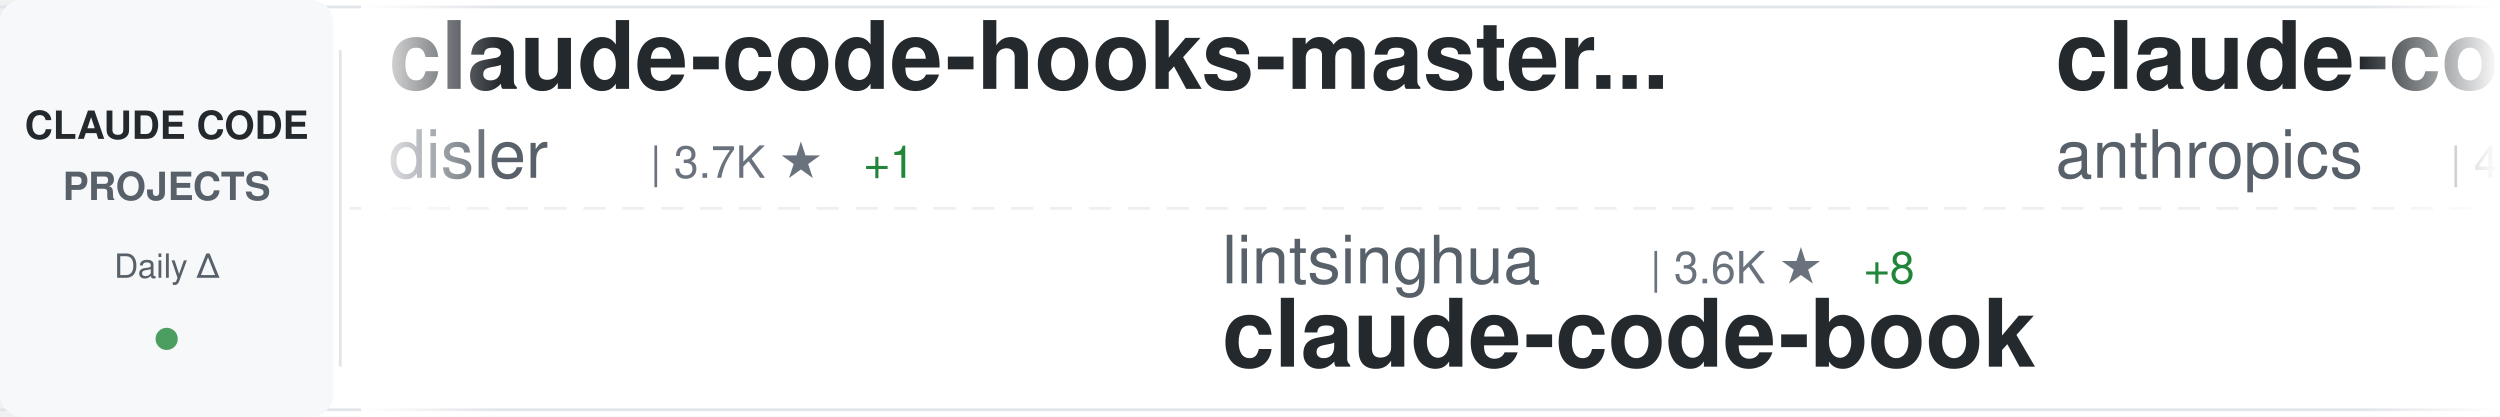
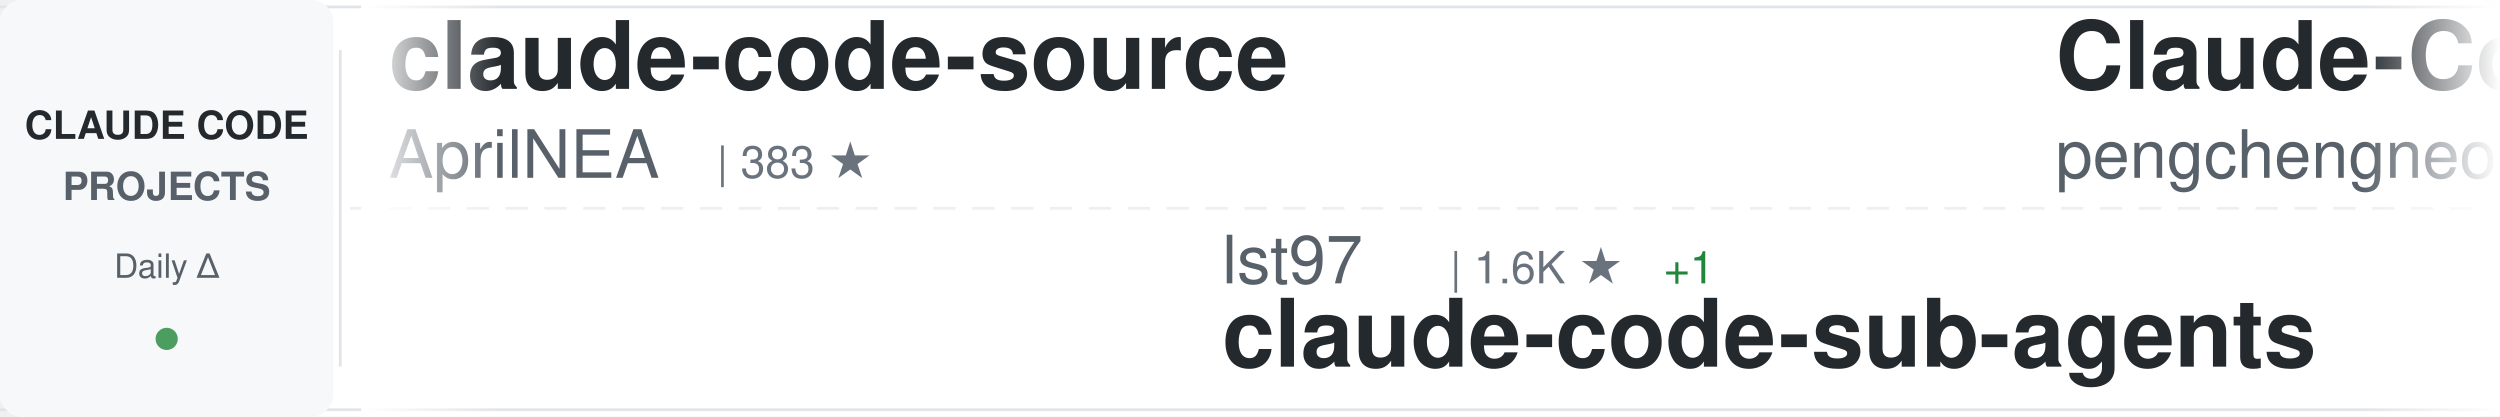
<svg xmlns="http://www.w3.org/2000/svg" width="900" height="150">
  <defs>
    <linearGradient id="awesomeLeftFade" x1="0%" y1="0%" x2="100%" y2="0%">
      <stop offset="0%" style="stop-color:#ffffff;stop-opacity:1" />
      <stop offset="100%" style="stop-color:#ffffff;stop-opacity:0" />
    </linearGradient>
    <linearGradient id="awesomeRightFade" x1="0%" y1="0%" x2="100%" y2="0%">
      <stop offset="0%" style="stop-color:#ffffff;stop-opacity:0" />
      <stop offset="100%" style="stop-color:#ffffff;stop-opacity:1" />
    </linearGradient>
  </defs>
  <rect width="900" height="150" fill="#ffffff" rx="8" />
  <rect x="0" y="2" width="900" height="1" fill="#e1e4e8" />
  <rect x="0" y="147" width="900" height="1" fill="#e1e4e8" />
  <line x1="0" y1="75" x2="900" y2="75" stroke="#e1e4e8" stroke-width="1" stroke-dasharray="8 6" opacity="0.6" />
  <rect x="0" y="0" width="120" height="150" fill="#f6f8fa" rx="8" />
  <text x="60" y="50" font-family="-apple-system, BlinkMacSystemFont, 'Segoe UI', Helvetica, Arial, sans-serif" font-size="14" font-weight="600" fill="#24292e" text-anchor="middle">CLAUDE CODE</text>
  <text x="60" y="72" font-family="-apple-system, BlinkMacSystemFont, 'Segoe UI', Helvetica, Arial, sans-serif" font-size="14" font-weight="600" fill="#586069" text-anchor="middle">PROJECTS</text>
  <text x="60" y="100" font-family="-apple-system, BlinkMacSystemFont, 'Segoe UI', Helvetica, Arial, sans-serif" font-size="12" font-weight="500" fill="#586069" text-anchor="middle">Daily Δ</text>
  <circle cx="60" cy="122" r="4" fill="#22863a" opacity="0.8" />
  <rect x="122" y="18" width="1" height="114" fill="#e1e4e8" />
  <clipPath id="awesomeTickerClip">
    <rect x="130" y="0" width="770" height="150" />
  </clipPath>
  <g clip-path="url(#awesomeTickerClip)">
    <g id="awesomeTickerItems">
      <animateTransform attributeName="transform" attributeType="XML" type="translate" from="0 0" to="-3000 0" dur="54s" repeatCount="indefinite" />
      <g transform="translate(0, 0)">
-         <text x="140" y="32" font-family="-apple-system, BlinkMacSystemFont, 'Segoe UI', Helvetica, Arial, sans-serif" font-size="34" font-weight="600" fill="#24292e">claude-code-hooks-master...</text>
-         <text x="140" y="64" font-family="-apple-system, BlinkMacSystemFont, 'Segoe UI', Helvetica, Arial, sans-serif" font-size="24" font-weight="400" fill="#586069">disler</text>
-         <text x="234" y="64" font-family="-apple-system, BlinkMacSystemFont, 'Segoe UI', Helvetica, Arial, sans-serif" font-size="16" font-weight="500" fill="#6a737d">| 3.7K ★</text>
-         <text x="311" y="64" font-family="-apple-system, BlinkMacSystemFont, 'Segoe UI', Helvetica, Arial, sans-serif" font-size="16" font-weight="500" fill="#22863a"> +1</text>
+         <text x="140" y="32" font-family="-apple-system, BlinkMacSystemFont, 'Segoe UI', Helvetica, Arial, sans-serif" font-size="34" font-weight="600" fill="#24292e">claude-code-source</text>
+         <text x="140" y="64" font-family="-apple-system, BlinkMacSystemFont, 'Segoe UI', Helvetica, Arial, sans-serif" font-size="24" font-weight="400" fill="#586069">AprilNEA</text>
+         <text x="258" y="64" font-family="-apple-system, BlinkMacSystemFont, 'Segoe UI', Helvetica, Arial, sans-serif" font-size="16" font-weight="500" fill="#6a737d">| 383 ★</text>
      </g>
      <g transform="translate(300, 0)">
-         <text x="140" y="102" font-family="-apple-system, BlinkMacSystemFont, 'Segoe UI', Helvetica, Arial, sans-serif" font-size="24" font-weight="400" fill="#586069">lintsinghua</text>
-         <text x="294" y="102" font-family="-apple-system, BlinkMacSystemFont, 'Segoe UI', Helvetica, Arial, sans-serif" font-size="16" font-weight="500" fill="#6a737d">| 3.6K ★</text>
-         <text x="371" y="102" font-family="-apple-system, BlinkMacSystemFont, 'Segoe UI', Helvetica, Arial, sans-serif" font-size="16" font-weight="500" fill="#22863a"> +8</text>
-         <text x="140" y="132" font-family="-apple-system, BlinkMacSystemFont, 'Segoe UI', Helvetica, Arial, sans-serif" font-size="34" font-weight="600" fill="#24292e">claude-code-book</text>
+         <text x="140" y="102" font-family="-apple-system, BlinkMacSystemFont, 'Segoe UI', Helvetica, Arial, sans-serif" font-size="24" font-weight="400" fill="#586069">lst97</text>
+         <text x="222" y="102" font-family="-apple-system, BlinkMacSystemFont, 'Segoe UI', Helvetica, Arial, sans-serif" font-size="16" font-weight="500" fill="#6a737d">| 1.6K ★</text>
+         <text x="299" y="102" font-family="-apple-system, BlinkMacSystemFont, 'Segoe UI', Helvetica, Arial, sans-serif" font-size="16" font-weight="500" fill="#22863a"> +1</text>
+         <text x="140" y="132" font-family="-apple-system, BlinkMacSystemFont, 'Segoe UI', Helvetica, Arial, sans-serif" font-size="34" font-weight="600" fill="#24292e">claude-code-sub-agents</text>
      </g>
      <g transform="translate(600, 0)">
-         <text x="140" y="32" font-family="-apple-system, BlinkMacSystemFont, 'Segoe UI', Helvetica, Arial, sans-serif" font-size="34" font-weight="600" fill="#24292e">claude-code-security-rev...</text>
-         <text x="140" y="64" font-family="-apple-system, BlinkMacSystemFont, 'Segoe UI', Helvetica, Arial, sans-serif" font-size="24" font-weight="400" fill="#586069">anthropics</text>
-         <text x="282" y="64" font-family="-apple-system, BlinkMacSystemFont, 'Segoe UI', Helvetica, Arial, sans-serif" font-size="16" font-weight="500" fill="#6a737d">| 4.9K ★</text>
-         <text x="359" y="64" font-family="-apple-system, BlinkMacSystemFont, 'Segoe UI', Helvetica, Arial, sans-serif" font-size="16" font-weight="500" fill="#22863a"> +13</text>
+         <text x="140" y="32" font-family="-apple-system, BlinkMacSystemFont, 'Segoe UI', Helvetica, Arial, sans-serif" font-size="34" font-weight="600" fill="#24292e">Claude-Code</text>
+         <text x="140" y="64" font-family="-apple-system, BlinkMacSystemFont, 'Segoe UI', Helvetica, Arial, sans-serif" font-size="24" font-weight="400" fill="#586069">pengchengneo</text>
+         <text x="306" y="64" font-family="-apple-system, BlinkMacSystemFont, 'Segoe UI', Helvetica, Arial, sans-serif" font-size="16" font-weight="500" fill="#6a737d">| 1.5K ★</text>
+         <text x="383" y="64" font-family="-apple-system, BlinkMacSystemFont, 'Segoe UI', Helvetica, Arial, sans-serif" font-size="16" font-weight="500" fill="#22863a"> +4</text>
      </g>
      <g transform="translate(900, 0)">
-         <text x="140" y="102" font-family="-apple-system, BlinkMacSystemFont, 'Segoe UI', Helvetica, Arial, sans-serif" font-size="24" font-weight="400" fill="#586069">OneRedOak</text>
-         <text x="270" y="102" font-family="-apple-system, BlinkMacSystemFont, 'Segoe UI', Helvetica, Arial, sans-serif" font-size="16" font-weight="500" fill="#6a737d">| 3.8K ★</text>
-         <text x="347" y="102" font-family="-apple-system, BlinkMacSystemFont, 'Segoe UI', Helvetica, Arial, sans-serif" font-size="16" font-weight="500" fill="#22863a"> +2</text>
-         <text x="140" y="132" font-family="-apple-system, BlinkMacSystemFont, 'Segoe UI', Helvetica, Arial, sans-serif" font-size="34" font-weight="600" fill="#24292e">claude-code-workflows</text>
+         <text x="140" y="102" font-family="-apple-system, BlinkMacSystemFont, 'Segoe UI', Helvetica, Arial, sans-serif" font-size="24" font-weight="400" fill="#586069">sickn33</text>
+         <text x="246" y="102" font-family="-apple-system, BlinkMacSystemFont, 'Segoe UI', Helvetica, Arial, sans-serif" font-size="16" font-weight="500" fill="#6a737d">| 39.8K ★</text>
+         <text x="332" y="102" font-family="-apple-system, BlinkMacSystemFont, 'Segoe UI', Helvetica, Arial, sans-serif" font-size="16" font-weight="500" fill="#22863a"> +119</text>
+         <text x="140" y="132" font-family="-apple-system, BlinkMacSystemFont, 'Segoe UI', Helvetica, Arial, sans-serif" font-size="34" font-weight="600" fill="#24292e">antigravity-awesome-skil...</text>
      </g>
      <g transform="translate(1200, 0)">
-         <text x="140" y="32" font-family="-apple-system, BlinkMacSystemFont, 'Segoe UI', Helvetica, Arial, sans-serif" font-size="34" font-weight="600" fill="#24292e">claude-code-tudou</text>
-         <text x="140" y="64" font-family="-apple-system, BlinkMacSystemFont, 'Segoe UI', Helvetica, Arial, sans-serif" font-size="24" font-weight="400" fill="#586069">AICoderTudou</text>
-         <text x="306" y="64" font-family="-apple-system, BlinkMacSystemFont, 'Segoe UI', Helvetica, Arial, sans-serif" font-size="16" font-weight="500" fill="#6a737d">| 500 ★</text>
+         <text x="140" y="32" font-family="-apple-system, BlinkMacSystemFont, 'Segoe UI', Helvetica, Arial, sans-serif" font-size="34" font-weight="600" fill="#24292e">learn-claude-code</text>
+         <text x="140" y="64" font-family="-apple-system, BlinkMacSystemFont, 'Segoe UI', Helvetica, Arial, sans-serif" font-size="24" font-weight="400" fill="#586069">shareAI-lab</text>
+         <text x="294" y="64" font-family="-apple-system, BlinkMacSystemFont, 'Segoe UI', Helvetica, Arial, sans-serif" font-size="16" font-weight="500" fill="#6a737d">| 64.9K ★</text>
+         <text x="380" y="64" font-family="-apple-system, BlinkMacSystemFont, 'Segoe UI', Helvetica, Arial, sans-serif" font-size="16" font-weight="500" fill="#22863a"> +222</text>
      </g>
      <g transform="translate(1500, 0)">
+         <text x="140" y="102" font-family="-apple-system, BlinkMacSystemFont, 'Segoe UI', Helvetica, Arial, sans-serif" font-size="24" font-weight="400" fill="#586069">oboard</text>
+         <text x="234" y="102" font-family="-apple-system, BlinkMacSystemFont, 'Segoe UI', Helvetica, Arial, sans-serif" font-size="16" font-weight="500" fill="#6a737d">| 3.2K ★</text>
+         <text x="311" y="102" font-family="-apple-system, BlinkMacSystemFont, 'Segoe UI', Helvetica, Arial, sans-serif" font-size="16" font-weight="500" fill="#22863a"> +2</text>
+         <text x="140" y="132" font-family="-apple-system, BlinkMacSystemFont, 'Segoe UI', Helvetica, Arial, sans-serif" font-size="34" font-weight="600" fill="#24292e">claude-code-rev</text>
+       </g>
+       <g transform="translate(1800, 0)">
+         <text x="140" y="32" font-family="-apple-system, BlinkMacSystemFont, 'Segoe UI', Helvetica, Arial, sans-serif" font-size="34" font-weight="600" fill="#24292e">claude-code-router</text>
+         <text x="140" y="64" font-family="-apple-system, BlinkMacSystemFont, 'Segoe UI', Helvetica, Arial, sans-serif" font-size="24" font-weight="400" fill="#586069">musistudio</text>
+         <text x="282" y="64" font-family="-apple-system, BlinkMacSystemFont, 'Segoe UI', Helvetica, Arial, sans-serif" font-size="16" font-weight="500" fill="#6a737d">| 34.7K ★</text>
+         <text x="368" y="64" font-family="-apple-system, BlinkMacSystemFont, 'Segoe UI', Helvetica, Arial, sans-serif" font-size="16" font-weight="500" fill="#22863a"> +47</text>
+       </g>
+       <g transform="translate(2100, 0)">
+         <text x="140" y="102" font-family="-apple-system, BlinkMacSystemFont, 'Segoe UI', Helvetica, Arial, sans-serif" font-size="24" font-weight="400" fill="#586069">guanshan</text>
+         <text x="258" y="102" font-family="-apple-system, BlinkMacSystemFont, 'Segoe UI', Helvetica, Arial, sans-serif" font-size="16" font-weight="500" fill="#6a737d">| 60 ★</text>
+         <text x="140" y="132" font-family="-apple-system, BlinkMacSystemFont, 'Segoe UI', Helvetica, Arial, sans-serif" font-size="34" font-weight="600" fill="#24292e">ClaudeCode</text>
+       </g>
+       <g transform="translate(2400, 0)">
+         <text x="140" y="32" font-family="-apple-system, BlinkMacSystemFont, 'Segoe UI', Helvetica, Arial, sans-serif" font-size="34" font-weight="600" fill="#24292e">claude-code-ultimate-gui...</text>
+         <text x="140" y="64" font-family="-apple-system, BlinkMacSystemFont, 'Segoe UI', Helvetica, Arial, sans-serif" font-size="24" font-weight="400" fill="#586069">FlorianBruniaux</text>
+         <text x="342" y="64" font-family="-apple-system, BlinkMacSystemFont, 'Segoe UI', Helvetica, Arial, sans-serif" font-size="16" font-weight="500" fill="#6a737d">| 4.7K ★</text>
+         <text x="419" y="64" font-family="-apple-system, BlinkMacSystemFont, 'Segoe UI', Helvetica, Arial, sans-serif" font-size="16" font-weight="500" fill="#22863a"> +13</text>
+       </g>
+       <g transform="translate(2700, 0)">
        <text x="140" y="102" font-family="-apple-system, BlinkMacSystemFont, 'Segoe UI', Helvetica, Arial, sans-serif" font-size="24" font-weight="400" fill="#586069">Cranot</text>
        <text x="234" y="102" font-family="-apple-system, BlinkMacSystemFont, 'Segoe UI', Helvetica, Arial, sans-serif" font-size="16" font-weight="500" fill="#6a737d">| 2.8K ★</text>
        <text x="311" y="102" font-family="-apple-system, BlinkMacSystemFont, 'Segoe UI', Helvetica, Arial, sans-serif" font-size="16" font-weight="500" fill="#22863a"> +1</text>
        <text x="140" y="132" font-family="-apple-system, BlinkMacSystemFont, 'Segoe UI', Helvetica, Arial, sans-serif" font-size="34" font-weight="600" fill="#24292e">claude-code-guide</text>
      </g>
-       <g transform="translate(1800, 0)">
-         <text x="140" y="32" font-family="-apple-system, BlinkMacSystemFont, 'Segoe UI', Helvetica, Arial, sans-serif" font-size="34" font-weight="600" fill="#24292e">claude-code-sourcemap</text>
-         <text x="140" y="64" font-family="-apple-system, BlinkMacSystemFont, 'Segoe UI', Helvetica, Arial, sans-serif" font-size="24" font-weight="400" fill="#586069">Hyper66666</text>
-         <text x="282" y="64" font-family="-apple-system, BlinkMacSystemFont, 'Segoe UI', Helvetica, Arial, sans-serif" font-size="16" font-weight="500" fill="#6a737d">| 215 ★</text>
-       </g>
-       <g transform="translate(2100, 0)">
-         <text x="140" y="102" font-family="-apple-system, BlinkMacSystemFont, 'Segoe UI', Helvetica, Arial, sans-serif" font-size="24" font-weight="400" fill="#586069">ding113</text>
-         <text x="246" y="102" font-family="-apple-system, BlinkMacSystemFont, 'Segoe UI', Helvetica, Arial, sans-serif" font-size="16" font-weight="500" fill="#6a737d">| 3.0K ★</text>
-         <text x="323" y="102" font-family="-apple-system, BlinkMacSystemFont, 'Segoe UI', Helvetica, Arial, sans-serif" font-size="16" font-weight="500" fill="#22863a"> +13</text>
-         <text x="140" y="132" font-family="-apple-system, BlinkMacSystemFont, 'Segoe UI', Helvetica, Arial, sans-serif" font-size="34" font-weight="600" fill="#24292e">claude-code-hub</text>
-       </g>
-       <g transform="translate(2400, 0)">
-         <text x="140" y="32" font-family="-apple-system, BlinkMacSystemFont, 'Segoe UI', Helvetica, Arial, sans-serif" font-size="34" font-weight="600" fill="#24292e">claude-code-from-scratch</text>
-         <text x="140" y="64" font-family="-apple-system, BlinkMacSystemFont, 'Segoe UI', Helvetica, Arial, sans-serif" font-size="24" font-weight="400" fill="#586069">Windy3f3f3f3f</text>
-         <text x="318" y="64" font-family="-apple-system, BlinkMacSystemFont, 'Segoe UI', Helvetica, Arial, sans-serif" font-size="16" font-weight="500" fill="#6a737d">| 1.4K ★</text>
-         <text x="395" y="64" font-family="-apple-system, BlinkMacSystemFont, 'Segoe UI', Helvetica, Arial, sans-serif" font-size="16" font-weight="500" fill="#22863a"> +10</text>
-       </g>
-       <g transform="translate(2700, 0)">
-         <text x="140" y="102" font-family="-apple-system, BlinkMacSystemFont, 'Segoe UI', Helvetica, Arial, sans-serif" font-size="24" font-weight="400" fill="#586069">carlvellotti</text>
-         <text x="306" y="102" font-family="-apple-system, BlinkMacSystemFont, 'Segoe UI', Helvetica, Arial, sans-serif" font-size="16" font-weight="500" fill="#6a737d">| 2.1K ★</text>
-         <text x="383" y="102" font-family="-apple-system, BlinkMacSystemFont, 'Segoe UI', Helvetica, Arial, sans-serif" font-size="16" font-weight="500" fill="#22863a"> +2</text>
-         <text x="140" y="132" font-family="-apple-system, BlinkMacSystemFont, 'Segoe UI', Helvetica, Arial, sans-serif" font-size="34" font-weight="600" fill="#24292e">claude-code-pm-course</text>
-       </g>
      <g transform="translate(3000, 0)">
-         <text x="140" y="32" font-family="-apple-system, BlinkMacSystemFont, 'Segoe UI', Helvetica, Arial, sans-serif" font-size="34" font-weight="600" fill="#24292e">claude-code-hooks-master...</text>
-         <text x="140" y="64" font-family="-apple-system, BlinkMacSystemFont, 'Segoe UI', Helvetica, Arial, sans-serif" font-size="24" font-weight="400" fill="#586069">disler</text>
-         <text x="234" y="64" font-family="-apple-system, BlinkMacSystemFont, 'Segoe UI', Helvetica, Arial, sans-serif" font-size="16" font-weight="500" fill="#6a737d">| 3.7K ★</text>
-         <text x="311" y="64" font-family="-apple-system, BlinkMacSystemFont, 'Segoe UI', Helvetica, Arial, sans-serif" font-size="16" font-weight="500" fill="#22863a"> +1</text>
+         <text x="140" y="32" font-family="-apple-system, BlinkMacSystemFont, 'Segoe UI', Helvetica, Arial, sans-serif" font-size="34" font-weight="600" fill="#24292e">claude-code-source</text>
+         <text x="140" y="64" font-family="-apple-system, BlinkMacSystemFont, 'Segoe UI', Helvetica, Arial, sans-serif" font-size="24" font-weight="400" fill="#586069">AprilNEA</text>
+         <text x="258" y="64" font-family="-apple-system, BlinkMacSystemFont, 'Segoe UI', Helvetica, Arial, sans-serif" font-size="16" font-weight="500" fill="#6a737d">| 383 ★</text>
      </g>
      <g transform="translate(3300, 0)">
-         <text x="140" y="102" font-family="-apple-system, BlinkMacSystemFont, 'Segoe UI', Helvetica, Arial, sans-serif" font-size="24" font-weight="400" fill="#586069">lintsinghua</text>
-         <text x="294" y="102" font-family="-apple-system, BlinkMacSystemFont, 'Segoe UI', Helvetica, Arial, sans-serif" font-size="16" font-weight="500" fill="#6a737d">| 3.6K ★</text>
-         <text x="371" y="102" font-family="-apple-system, BlinkMacSystemFont, 'Segoe UI', Helvetica, Arial, sans-serif" font-size="16" font-weight="500" fill="#22863a"> +8</text>
-         <text x="140" y="132" font-family="-apple-system, BlinkMacSystemFont, 'Segoe UI', Helvetica, Arial, sans-serif" font-size="34" font-weight="600" fill="#24292e">claude-code-book</text>
+         <text x="140" y="102" font-family="-apple-system, BlinkMacSystemFont, 'Segoe UI', Helvetica, Arial, sans-serif" font-size="24" font-weight="400" fill="#586069">lst97</text>
+         <text x="222" y="102" font-family="-apple-system, BlinkMacSystemFont, 'Segoe UI', Helvetica, Arial, sans-serif" font-size="16" font-weight="500" fill="#6a737d">| 1.6K ★</text>
+         <text x="299" y="102" font-family="-apple-system, BlinkMacSystemFont, 'Segoe UI', Helvetica, Arial, sans-serif" font-size="16" font-weight="500" fill="#22863a"> +1</text>
+         <text x="140" y="132" font-family="-apple-system, BlinkMacSystemFont, 'Segoe UI', Helvetica, Arial, sans-serif" font-size="34" font-weight="600" fill="#24292e">claude-code-sub-agents</text>
      </g>
      <g transform="translate(3600, 0)">
-         <text x="140" y="32" font-family="-apple-system, BlinkMacSystemFont, 'Segoe UI', Helvetica, Arial, sans-serif" font-size="34" font-weight="600" fill="#24292e">claude-code-security-rev...</text>
-         <text x="140" y="64" font-family="-apple-system, BlinkMacSystemFont, 'Segoe UI', Helvetica, Arial, sans-serif" font-size="24" font-weight="400" fill="#586069">anthropics</text>
-         <text x="282" y="64" font-family="-apple-system, BlinkMacSystemFont, 'Segoe UI', Helvetica, Arial, sans-serif" font-size="16" font-weight="500" fill="#6a737d">| 4.9K ★</text>
-         <text x="359" y="64" font-family="-apple-system, BlinkMacSystemFont, 'Segoe UI', Helvetica, Arial, sans-serif" font-size="16" font-weight="500" fill="#22863a"> +13</text>
+         <text x="140" y="32" font-family="-apple-system, BlinkMacSystemFont, 'Segoe UI', Helvetica, Arial, sans-serif" font-size="34" font-weight="600" fill="#24292e">Claude-Code</text>
+         <text x="140" y="64" font-family="-apple-system, BlinkMacSystemFont, 'Segoe UI', Helvetica, Arial, sans-serif" font-size="24" font-weight="400" fill="#586069">pengchengneo</text>
+         <text x="306" y="64" font-family="-apple-system, BlinkMacSystemFont, 'Segoe UI', Helvetica, Arial, sans-serif" font-size="16" font-weight="500" fill="#6a737d">| 1.5K ★</text>
+         <text x="383" y="64" font-family="-apple-system, BlinkMacSystemFont, 'Segoe UI', Helvetica, Arial, sans-serif" font-size="16" font-weight="500" fill="#22863a"> +4</text>
      </g>
      <g transform="translate(3900, 0)">
-         <text x="140" y="102" font-family="-apple-system, BlinkMacSystemFont, 'Segoe UI', Helvetica, Arial, sans-serif" font-size="24" font-weight="400" fill="#586069">OneRedOak</text>
-         <text x="270" y="102" font-family="-apple-system, BlinkMacSystemFont, 'Segoe UI', Helvetica, Arial, sans-serif" font-size="16" font-weight="500" fill="#6a737d">| 3.8K ★</text>
-         <text x="347" y="102" font-family="-apple-system, BlinkMacSystemFont, 'Segoe UI', Helvetica, Arial, sans-serif" font-size="16" font-weight="500" fill="#22863a"> +2</text>
-         <text x="140" y="132" font-family="-apple-system, BlinkMacSystemFont, 'Segoe UI', Helvetica, Arial, sans-serif" font-size="34" font-weight="600" fill="#24292e">claude-code-workflows</text>
+         <text x="140" y="102" font-family="-apple-system, BlinkMacSystemFont, 'Segoe UI', Helvetica, Arial, sans-serif" font-size="24" font-weight="400" fill="#586069">sickn33</text>
+         <text x="246" y="102" font-family="-apple-system, BlinkMacSystemFont, 'Segoe UI', Helvetica, Arial, sans-serif" font-size="16" font-weight="500" fill="#6a737d">| 39.8K ★</text>
+         <text x="332" y="102" font-family="-apple-system, BlinkMacSystemFont, 'Segoe UI', Helvetica, Arial, sans-serif" font-size="16" font-weight="500" fill="#22863a"> +119</text>
+         <text x="140" y="132" font-family="-apple-system, BlinkMacSystemFont, 'Segoe UI', Helvetica, Arial, sans-serif" font-size="34" font-weight="600" fill="#24292e">antigravity-awesome-skil...</text>
      </g>
    </g>
  </g>
  <rect x="130" y="0" width="50" height="150" fill="url(#awesomeLeftFade)" />
  <rect x="850" y="0" width="50" height="150" fill="url(#awesomeRightFade)" />
</svg>
